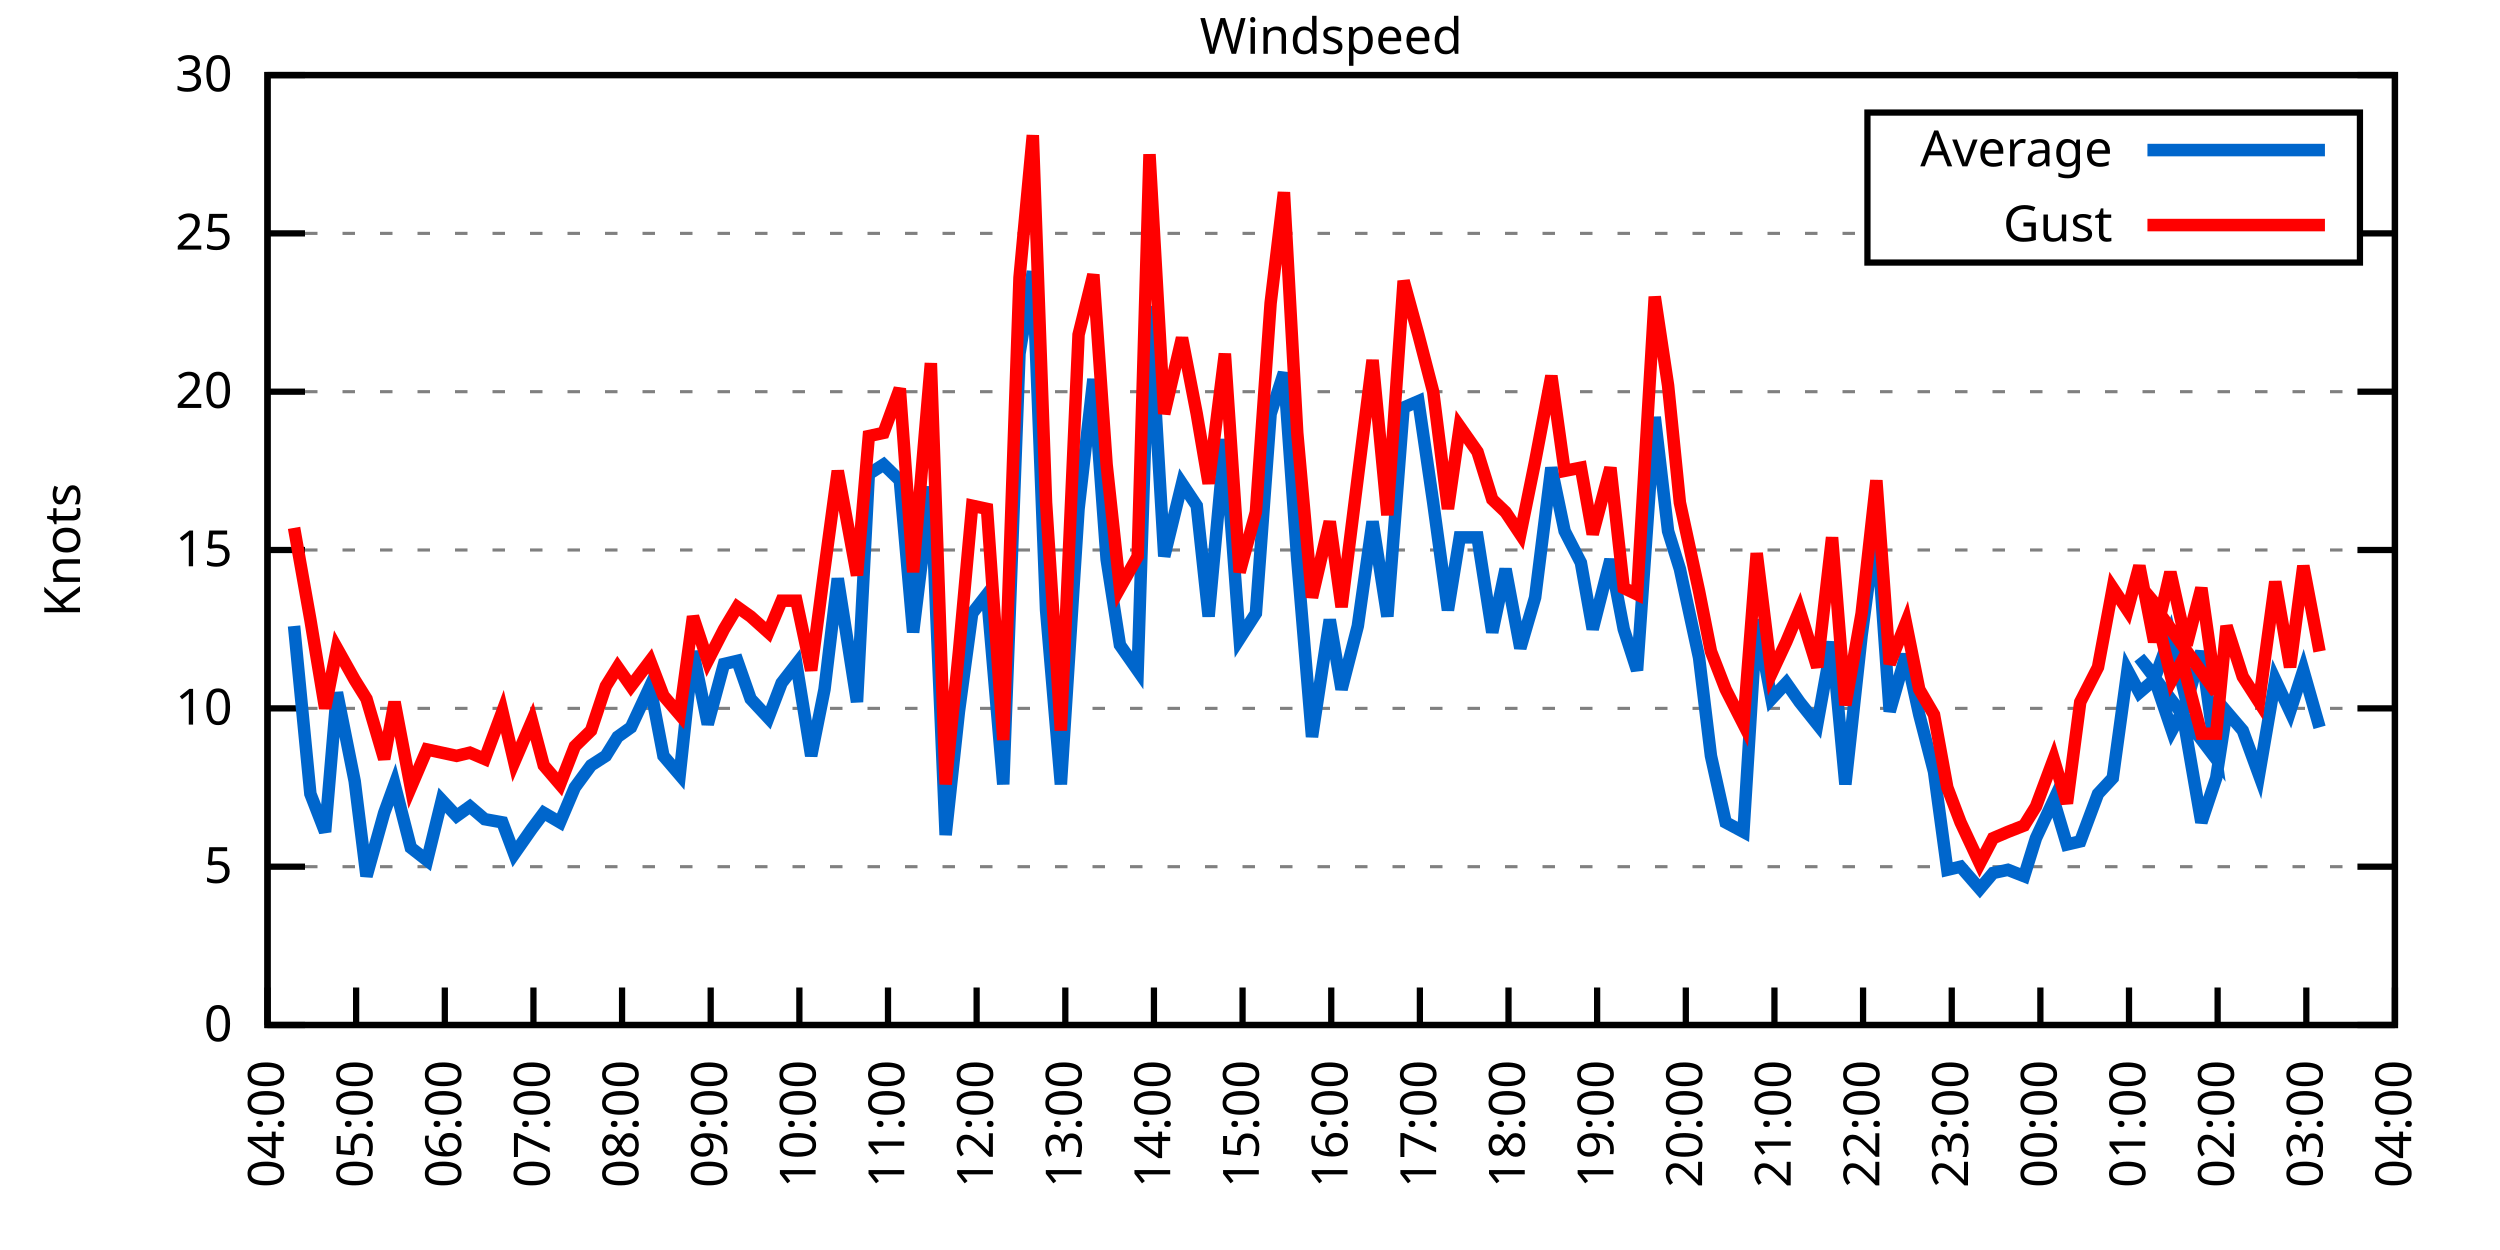
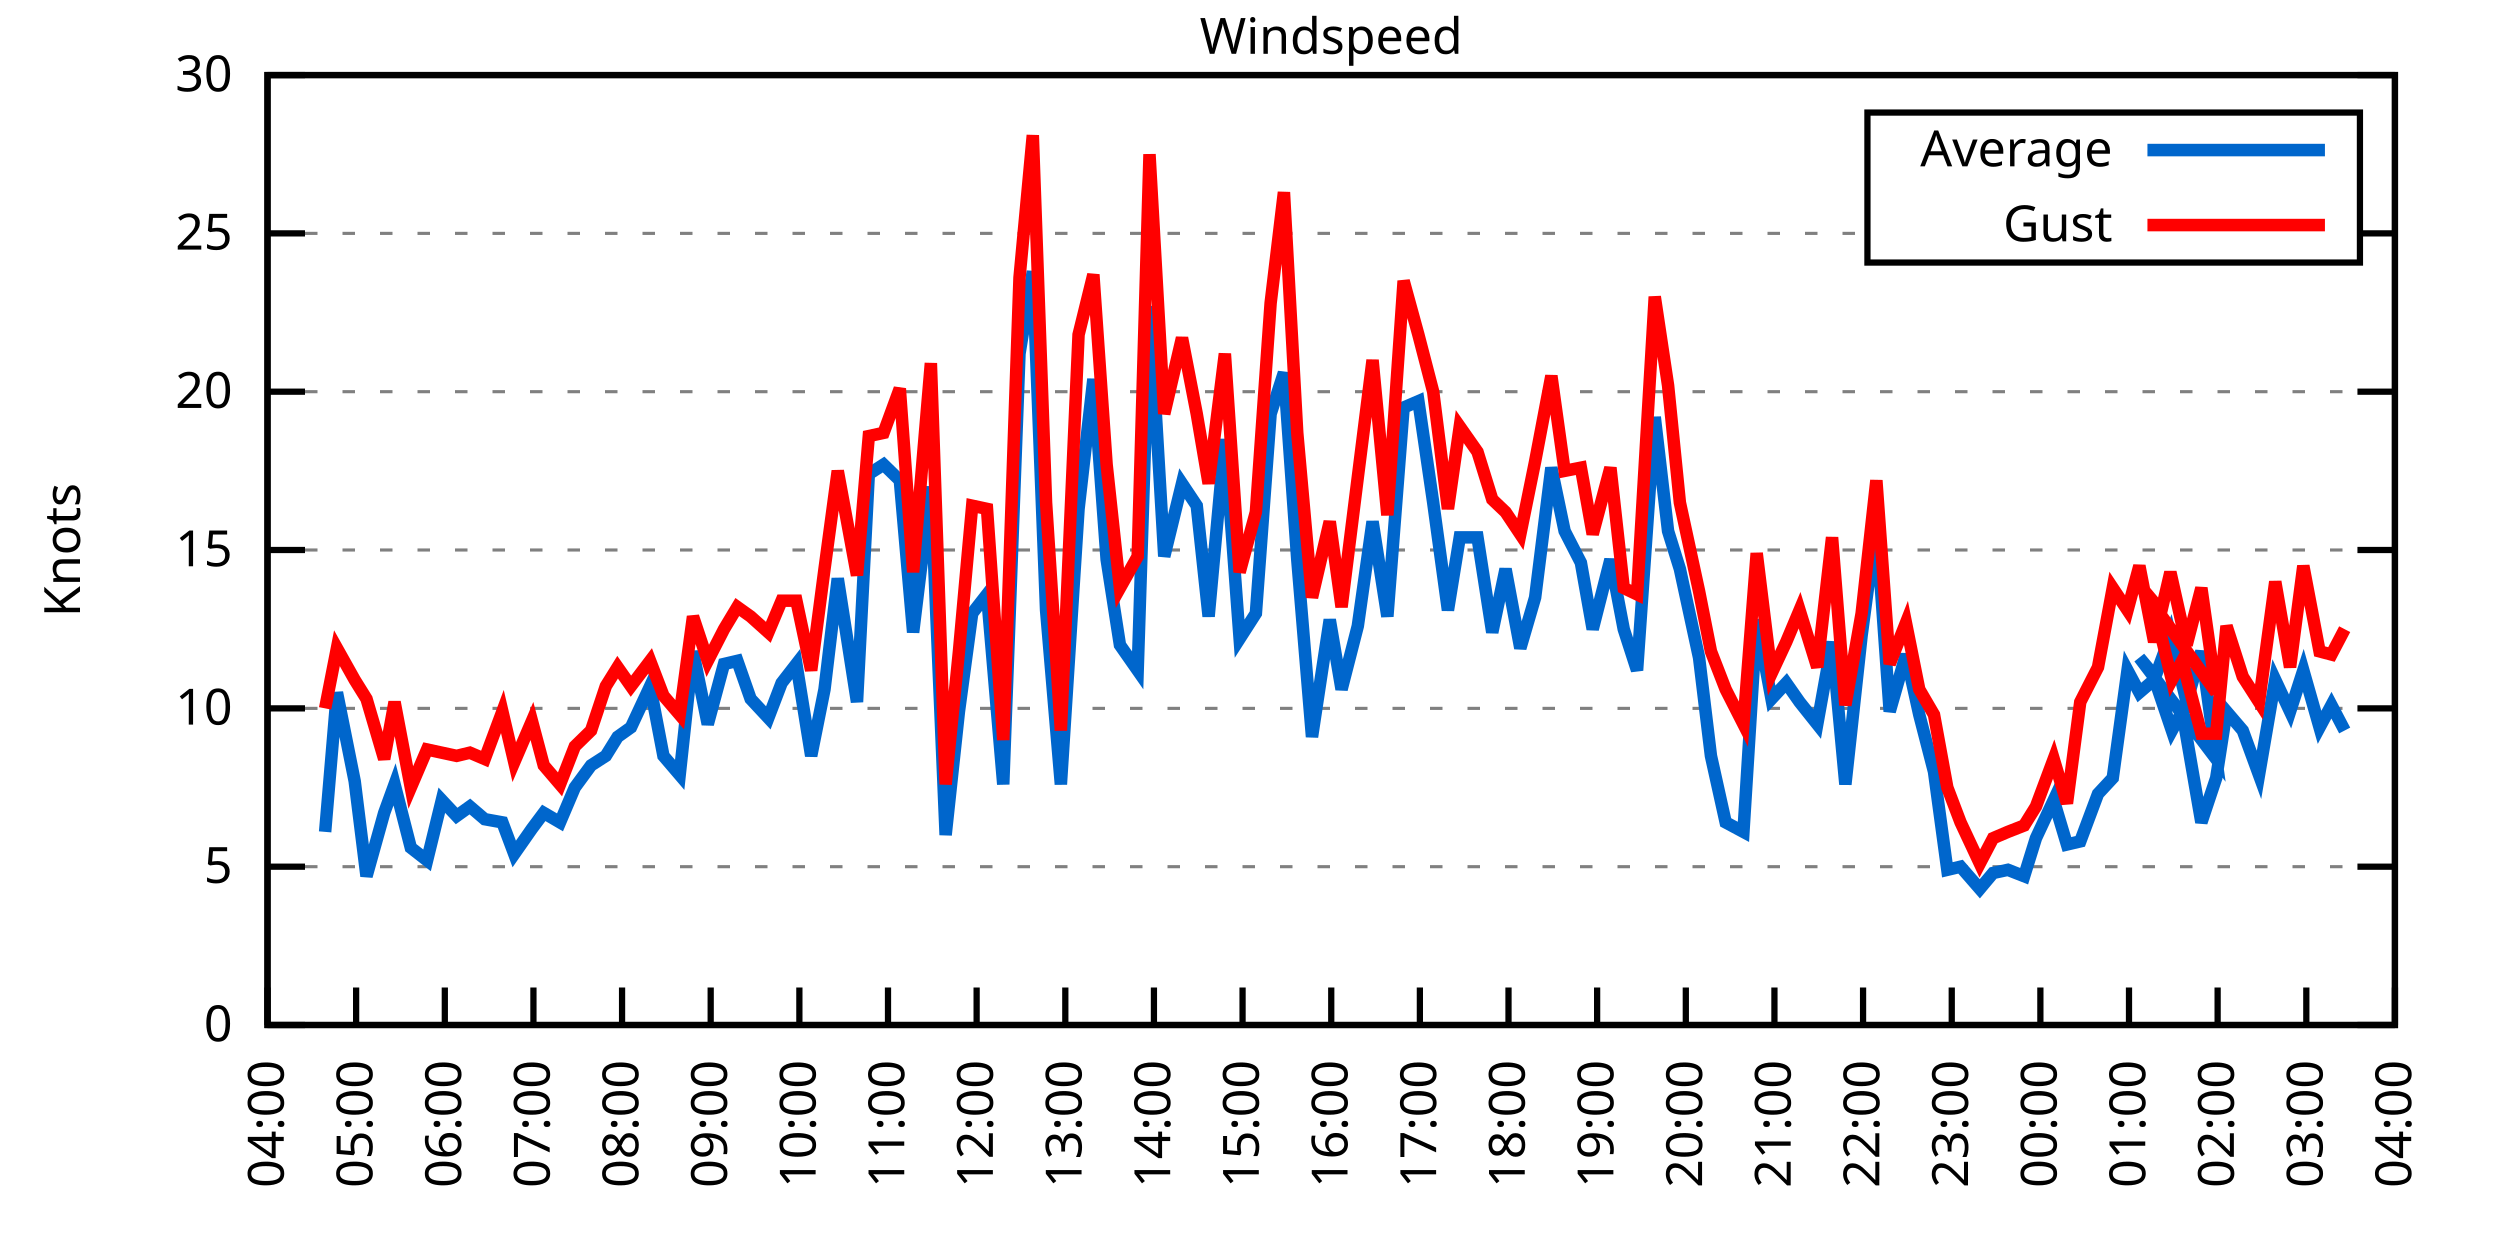
<svg xmlns="http://www.w3.org/2000/svg" xmlns:xlink="http://www.w3.org/1999/xlink" width="400" height="200" viewBox="0 0 400 200">
  <g id="gnuplot_canvas">
    <rect x="0" y="0" width="400" height="200" fill="none" />
    <defs>
      <circle id="gpDot" r="0.5" stroke-width="0.5" stroke="currentColor" />
      <path id="gpPt0" stroke-width="0.333" stroke="currentColor" d="M-1,0 h2 M0,-1 v2" />
      <path id="gpPt1" stroke-width="0.333" stroke="currentColor" d="M-1,-1 L1,1 M1,-1 L-1,1" />
      <path id="gpPt2" stroke-width="0.333" stroke="currentColor" d="M-1,0 L1,0 M0,-1 L0,1 M-1,-1 L1,1 M-1,1 L1,-1" />
      <rect id="gpPt3" stroke-width="0.333" stroke="currentColor" x="-1" y="-1" width="2" height="2" />
      <rect id="gpPt4" stroke-width="0.333" stroke="currentColor" fill="currentColor" x="-1" y="-1" width="2" height="2" />
      <circle id="gpPt5" stroke-width="0.333" stroke="currentColor" cx="0" cy="0" r="1" />
      <use xlink:href="#gpPt5" id="gpPt6" fill="currentColor" stroke="none" />
      <path id="gpPt7" stroke-width="0.333" stroke="currentColor" d="M0,-1.33 L-1.33,0.67 L1.33,0.67 z" />
      <use xlink:href="#gpPt7" id="gpPt8" fill="currentColor" stroke="none" />
      <use xlink:href="#gpPt7" id="gpPt9" stroke="currentColor" transform="rotate(180)" />
      <use xlink:href="#gpPt9" id="gpPt10" fill="currentColor" stroke="none" />
      <use xlink:href="#gpPt3" id="gpPt11" stroke="currentColor" transform="rotate(45)" />
      <use xlink:href="#gpPt11" id="gpPt12" fill="currentColor" stroke="none" />
      <path id="gpPt13" stroke-width="0.333" stroke="currentColor" d="M0,1.330 L1.265,0.411 L0.782,-1.067 L-0.782,-1.076 L-1.265,0.411 z" />
      <use xlink:href="#gpPt13" id="gpPt14" fill="currentColor" stroke="none" />
      <filter id="textbox" filterUnits="objectBoundingBox" x="0" y="0" height="1" width="1">
        <feFlood flood-color="white" flood-opacity="1" result="bgnd" />
        <feComposite in="SourceGraphic" in2="bgnd" operator="atop" />
      </filter>
      <filter id="greybox" filterUnits="objectBoundingBox" x="0" y="0" height="1" width="1">
        <feFlood flood-color="lightgrey" flood-opacity="1" result="grey" />
        <feComposite in="SourceGraphic" in2="grey" operator="atop" />
      </filter>
    </defs>
    <g fill="none" color="white" stroke="currentColor" stroke-width="1.00" stroke-linecap="butt" stroke-linejoin="miter">
</g>
    <g fill="none" color="black" stroke="currentColor" stroke-width="1.00" stroke-linecap="butt" stroke-linejoin="miter">
      <g stroke="none" shape-rendering="crispEdges">
        <polygon fill="rgb(255, 255, 255)" points="42.80,164.00 383.18,164.00 383.18,12.02 42.80,12.02 " />
      </g>
    </g>
    <g fill="none" color="black" stroke="currentColor" stroke-width="1.00" stroke-linecap="butt" stroke-linejoin="miter">
</g>
    <g fill="none" color="black" stroke="black" stroke-width="0.50" stroke-linecap="butt" stroke-linejoin="miter">
</g>
    <g fill="none" color="gray" stroke="currentColor" stroke-width="0.50" stroke-linecap="butt" stroke-linejoin="miter">
      <path stroke="gray" stroke-dasharray="2,4" class="gridline" d="M42.80,164.00 L383.19,164.00  " />
    </g>
    <g fill="none" color="gray" stroke="gray" stroke-width="1.00" stroke-linecap="butt" stroke-linejoin="miter">
</g>
    <g fill="none" color="black" stroke="currentColor" stroke-width="1.00" stroke-linecap="butt" stroke-linejoin="miter">
      <path stroke="black" d="M42.80,164.00 L48.80,164.00 M383.19,164.00 L377.19,164.00  " />
      <g transform="translate(37.20,166.60)" stroke="none" fill="black" font-family="Sans" font-size="8.00" text-anchor="end">
        <text>
          <tspan font-family="Sans"> 0</tspan>
        </text>
      </g>
    </g>
    <g fill="none" color="black" stroke="currentColor" stroke-width="1.00" stroke-linecap="butt" stroke-linejoin="miter">
</g>
    <g fill="none" color="black" stroke="black" stroke-width="0.50" stroke-linecap="butt" stroke-linejoin="miter">
</g>
    <g fill="none" color="gray" stroke="currentColor" stroke-width="0.50" stroke-linecap="butt" stroke-linejoin="miter">
      <path stroke="gray" stroke-dasharray="2,4" class="gridline" d="M42.80,138.67 L383.19,138.67  " />
    </g>
    <g fill="none" color="gray" stroke="gray" stroke-width="1.00" stroke-linecap="butt" stroke-linejoin="miter">
</g>
    <g fill="none" color="black" stroke="currentColor" stroke-width="1.00" stroke-linecap="butt" stroke-linejoin="miter">
      <path stroke="black" d="M42.80,138.67 L48.80,138.67 M383.19,138.67 L377.19,138.67  " />
      <g transform="translate(37.20,141.27)" stroke="none" fill="black" font-family="Sans" font-size="8.00" text-anchor="end">
        <text>
          <tspan font-family="Sans"> 5</tspan>
        </text>
      </g>
    </g>
    <g fill="none" color="black" stroke="currentColor" stroke-width="1.00" stroke-linecap="butt" stroke-linejoin="miter">
</g>
    <g fill="none" color="black" stroke="black" stroke-width="0.50" stroke-linecap="butt" stroke-linejoin="miter">
</g>
    <g fill="none" color="gray" stroke="currentColor" stroke-width="0.50" stroke-linecap="butt" stroke-linejoin="miter">
      <path stroke="gray" stroke-dasharray="2,4" class="gridline" d="M42.80,113.34 L383.19,113.34  " />
    </g>
    <g fill="none" color="gray" stroke="gray" stroke-width="1.00" stroke-linecap="butt" stroke-linejoin="miter">
</g>
    <g fill="none" color="black" stroke="currentColor" stroke-width="1.00" stroke-linecap="butt" stroke-linejoin="miter">
      <path stroke="black" d="M42.80,113.34 L48.80,113.34 M383.19,113.34 L377.19,113.34  " />
      <g transform="translate(37.20,115.94)" stroke="none" fill="black" font-family="Sans" font-size="8.00" text-anchor="end">
        <text>
          <tspan font-family="Sans"> 10</tspan>
        </text>
      </g>
    </g>
    <g fill="none" color="black" stroke="currentColor" stroke-width="1.00" stroke-linecap="butt" stroke-linejoin="miter">
</g>
    <g fill="none" color="black" stroke="black" stroke-width="0.50" stroke-linecap="butt" stroke-linejoin="miter">
</g>
    <g fill="none" color="gray" stroke="currentColor" stroke-width="0.50" stroke-linecap="butt" stroke-linejoin="miter">
      <path stroke="gray" stroke-dasharray="2,4" class="gridline" d="M42.80,88.00 L383.19,88.00  " />
    </g>
    <g fill="none" color="gray" stroke="gray" stroke-width="1.00" stroke-linecap="butt" stroke-linejoin="miter">
</g>
    <g fill="none" color="black" stroke="currentColor" stroke-width="1.00" stroke-linecap="butt" stroke-linejoin="miter">
      <path stroke="black" d="M42.80,88.00 L48.80,88.00 M383.19,88.00 L377.19,88.00  " />
      <g transform="translate(37.20,90.60)" stroke="none" fill="black" font-family="Sans" font-size="8.00" text-anchor="end">
        <text>
          <tspan font-family="Sans"> 15</tspan>
        </text>
      </g>
    </g>
    <g fill="none" color="black" stroke="currentColor" stroke-width="1.00" stroke-linecap="butt" stroke-linejoin="miter">
</g>
    <g fill="none" color="black" stroke="black" stroke-width="0.50" stroke-linecap="butt" stroke-linejoin="miter">
</g>
    <g fill="none" color="gray" stroke="currentColor" stroke-width="0.50" stroke-linecap="butt" stroke-linejoin="miter">
      <path stroke="gray" stroke-dasharray="2,4" class="gridline" d="M42.80,62.67 L383.19,62.67  " />
    </g>
    <g fill="none" color="gray" stroke="gray" stroke-width="1.00" stroke-linecap="butt" stroke-linejoin="miter">
</g>
    <g fill="none" color="black" stroke="currentColor" stroke-width="1.00" stroke-linecap="butt" stroke-linejoin="miter">
      <path stroke="black" d="M42.80,62.67 L48.80,62.67 M383.19,62.67 L377.19,62.67  " />
      <g transform="translate(37.20,65.27)" stroke="none" fill="black" font-family="Sans" font-size="8.00" text-anchor="end">
        <text>
          <tspan font-family="Sans"> 20</tspan>
        </text>
      </g>
    </g>
    <g fill="none" color="black" stroke="currentColor" stroke-width="1.00" stroke-linecap="butt" stroke-linejoin="miter">
</g>
    <g fill="none" color="black" stroke="black" stroke-width="0.50" stroke-linecap="butt" stroke-linejoin="miter">
</g>
    <g fill="none" color="gray" stroke="currentColor" stroke-width="0.50" stroke-linecap="butt" stroke-linejoin="miter">
      <path stroke="gray" stroke-dasharray="2,4" class="gridline" d="M42.80,37.34 L298.79,37.34 M377.59,37.34 L383.19,37.34  " />
    </g>
    <g fill="none" color="gray" stroke="gray" stroke-width="1.00" stroke-linecap="butt" stroke-linejoin="miter">
</g>
    <g fill="none" color="black" stroke="currentColor" stroke-width="1.00" stroke-linecap="butt" stroke-linejoin="miter">
      <path stroke="black" d="M42.80,37.34 L48.80,37.34 M383.19,37.34 L377.19,37.34  " />
      <g transform="translate(37.20,39.94)" stroke="none" fill="black" font-family="Sans" font-size="8.00" text-anchor="end">
        <text>
          <tspan font-family="Sans"> 25</tspan>
        </text>
      </g>
    </g>
    <g fill="none" color="black" stroke="currentColor" stroke-width="1.00" stroke-linecap="butt" stroke-linejoin="miter">
</g>
    <g fill="none" color="black" stroke="black" stroke-width="0.50" stroke-linecap="butt" stroke-linejoin="miter">
</g>
    <g fill="none" color="gray" stroke="currentColor" stroke-width="0.50" stroke-linecap="butt" stroke-linejoin="miter">
      <path stroke="gray" stroke-dasharray="2,4" class="gridline" d="M42.80,12.01 L383.19,12.01  " />
    </g>
    <g fill="none" color="gray" stroke="gray" stroke-width="1.00" stroke-linecap="butt" stroke-linejoin="miter">
</g>
    <g fill="none" color="black" stroke="currentColor" stroke-width="1.00" stroke-linecap="butt" stroke-linejoin="miter">
      <path stroke="black" d="M42.80,12.01 L48.80,12.01 M383.19,12.01 L377.19,12.01  " />
      <g transform="translate(37.20,14.61)" stroke="none" fill="black" font-family="Sans" font-size="8.00" text-anchor="end">
        <text>
          <tspan font-family="Sans"> 30</tspan>
        </text>
      </g>
    </g>
    <g fill="none" color="black" stroke="currentColor" stroke-width="1.00" stroke-linecap="butt" stroke-linejoin="miter">
      <path stroke="black" d="M42.80,164.00 L42.80,158.00  " />
      <g transform="translate(45.40,169.60) rotate(270.00)" stroke="none" fill="black" font-family="Sans" font-size="8.00" text-anchor="end">
        <text>
          <tspan font-family="Sans">04:00</tspan>
        </text>
      </g>
    </g>
    <g fill="none" color="black" stroke="currentColor" stroke-width="1.00" stroke-linecap="butt" stroke-linejoin="miter">
      <path stroke="black" d="M56.98,164.00 L56.98,158.00  " />
      <g transform="translate(59.58,169.60) rotate(270.00)" stroke="none" fill="black" font-family="Sans" font-size="8.00" text-anchor="end">
        <text>
          <tspan font-family="Sans">05:00</tspan>
        </text>
      </g>
    </g>
    <g fill="none" color="black" stroke="currentColor" stroke-width="1.00" stroke-linecap="butt" stroke-linejoin="miter">
      <path stroke="black" d="M71.17,164.00 L71.17,158.00  " />
      <g transform="translate(73.77,169.60) rotate(270.00)" stroke="none" fill="black" font-family="Sans" font-size="8.00" text-anchor="end">
        <text>
          <tspan font-family="Sans">06:00</tspan>
        </text>
      </g>
    </g>
    <g fill="none" color="black" stroke="currentColor" stroke-width="1.00" stroke-linecap="butt" stroke-linejoin="miter">
      <path stroke="black" d="M85.35,164.00 L85.35,158.00  " />
      <g transform="translate(87.95,169.60) rotate(270.00)" stroke="none" fill="black" font-family="Sans" font-size="8.00" text-anchor="end">
        <text>
          <tspan font-family="Sans">07:00</tspan>
        </text>
      </g>
    </g>
    <g fill="none" color="black" stroke="currentColor" stroke-width="1.00" stroke-linecap="butt" stroke-linejoin="miter">
      <path stroke="black" d="M99.53,164.00 L99.53,158.00  " />
      <g transform="translate(102.13,169.60) rotate(270.00)" stroke="none" fill="black" font-family="Sans" font-size="8.00" text-anchor="end">
        <text>
          <tspan font-family="Sans">08:00</tspan>
        </text>
      </g>
    </g>
    <g fill="none" color="black" stroke="currentColor" stroke-width="1.00" stroke-linecap="butt" stroke-linejoin="miter">
      <path stroke="black" d="M113.71,164.00 L113.71,158.00  " />
      <g transform="translate(116.31,169.60) rotate(270.00)" stroke="none" fill="black" font-family="Sans" font-size="8.00" text-anchor="end">
        <text>
          <tspan font-family="Sans">09:00</tspan>
        </text>
      </g>
    </g>
    <g fill="none" color="black" stroke="currentColor" stroke-width="1.00" stroke-linecap="butt" stroke-linejoin="miter">
      <path stroke="black" d="M127.90,164.00 L127.90,158.00  " />
      <g transform="translate(130.50,169.60) rotate(270.00)" stroke="none" fill="black" font-family="Sans" font-size="8.00" text-anchor="end">
        <text>
          <tspan font-family="Sans">10:00</tspan>
        </text>
      </g>
    </g>
    <g fill="none" color="black" stroke="currentColor" stroke-width="1.00" stroke-linecap="butt" stroke-linejoin="miter">
      <path stroke="black" d="M142.08,164.00 L142.08,158.00  " />
      <g transform="translate(144.68,169.60) rotate(270.00)" stroke="none" fill="black" font-family="Sans" font-size="8.00" text-anchor="end">
        <text>
          <tspan font-family="Sans">11:00</tspan>
        </text>
      </g>
    </g>
    <g fill="none" color="black" stroke="currentColor" stroke-width="1.00" stroke-linecap="butt" stroke-linejoin="miter">
      <path stroke="black" d="M156.26,164.00 L156.26,158.00  " />
      <g transform="translate(158.86,169.60) rotate(270.00)" stroke="none" fill="black" font-family="Sans" font-size="8.00" text-anchor="end">
        <text>
          <tspan font-family="Sans">12:00</tspan>
        </text>
      </g>
    </g>
    <g fill="none" color="black" stroke="currentColor" stroke-width="1.00" stroke-linecap="butt" stroke-linejoin="miter">
      <path stroke="black" d="M170.45,164.00 L170.45,158.00  " />
      <g transform="translate(173.05,169.60) rotate(270.00)" stroke="none" fill="black" font-family="Sans" font-size="8.00" text-anchor="end">
        <text>
          <tspan font-family="Sans">13:00</tspan>
        </text>
      </g>
    </g>
    <g fill="none" color="black" stroke="currentColor" stroke-width="1.00" stroke-linecap="butt" stroke-linejoin="miter">
      <path stroke="black" d="M184.63,164.00 L184.63,158.00  " />
      <g transform="translate(187.23,169.60) rotate(270.00)" stroke="none" fill="black" font-family="Sans" font-size="8.00" text-anchor="end">
        <text>
          <tspan font-family="Sans">14:00</tspan>
        </text>
      </g>
    </g>
    <g fill="none" color="black" stroke="currentColor" stroke-width="1.00" stroke-linecap="butt" stroke-linejoin="miter">
      <path stroke="black" d="M198.81,164.00 L198.81,158.00  " />
      <g transform="translate(201.41,169.60) rotate(270.00)" stroke="none" fill="black" font-family="Sans" font-size="8.00" text-anchor="end">
        <text>
          <tspan font-family="Sans">15:00</tspan>
        </text>
      </g>
    </g>
    <g fill="none" color="black" stroke="currentColor" stroke-width="1.00" stroke-linecap="butt" stroke-linejoin="miter">
      <path stroke="black" d="M213.00,164.00 L213.00,158.00  " />
      <g transform="translate(215.60,169.60) rotate(270.00)" stroke="none" fill="black" font-family="Sans" font-size="8.00" text-anchor="end">
        <text>
          <tspan font-family="Sans">16:00</tspan>
        </text>
      </g>
    </g>
    <g fill="none" color="black" stroke="currentColor" stroke-width="1.00" stroke-linecap="butt" stroke-linejoin="miter">
      <path stroke="black" d="M227.18,164.00 L227.18,158.00  " />
      <g transform="translate(229.78,169.60) rotate(270.00)" stroke="none" fill="black" font-family="Sans" font-size="8.00" text-anchor="end">
        <text>
          <tspan font-family="Sans">17:00</tspan>
        </text>
      </g>
    </g>
    <g fill="none" color="black" stroke="currentColor" stroke-width="1.00" stroke-linecap="butt" stroke-linejoin="miter">
      <path stroke="black" d="M241.36,164.00 L241.36,158.00  " />
      <g transform="translate(243.96,169.60) rotate(270.00)" stroke="none" fill="black" font-family="Sans" font-size="8.00" text-anchor="end">
        <text>
          <tspan font-family="Sans">18:00</tspan>
        </text>
      </g>
    </g>
    <g fill="none" color="black" stroke="currentColor" stroke-width="1.00" stroke-linecap="butt" stroke-linejoin="miter">
      <path stroke="black" d="M255.54,164.00 L255.54,158.00  " />
      <g transform="translate(258.14,169.60) rotate(270.00)" stroke="none" fill="black" font-family="Sans" font-size="8.00" text-anchor="end">
        <text>
          <tspan font-family="Sans">19:00</tspan>
        </text>
      </g>
    </g>
    <g fill="none" color="black" stroke="currentColor" stroke-width="1.00" stroke-linecap="butt" stroke-linejoin="miter">
      <path stroke="black" d="M269.73,164.00 L269.73,158.00  " />
      <g transform="translate(272.33,169.60) rotate(270.00)" stroke="none" fill="black" font-family="Sans" font-size="8.00" text-anchor="end">
        <text>
          <tspan font-family="Sans">20:00</tspan>
        </text>
      </g>
    </g>
    <g fill="none" color="black" stroke="currentColor" stroke-width="1.00" stroke-linecap="butt" stroke-linejoin="miter">
      <path stroke="black" d="M283.91,164.00 L283.91,158.00  " />
      <g transform="translate(286.51,169.60) rotate(270.00)" stroke="none" fill="black" font-family="Sans" font-size="8.00" text-anchor="end">
        <text>
          <tspan font-family="Sans">21:00</tspan>
        </text>
      </g>
    </g>
    <g fill="none" color="black" stroke="currentColor" stroke-width="1.00" stroke-linecap="butt" stroke-linejoin="miter">
      <path stroke="black" d="M298.09,164.00 L298.09,158.00  " />
      <g transform="translate(300.69,169.60) rotate(270.00)" stroke="none" fill="black" font-family="Sans" font-size="8.00" text-anchor="end">
        <text>
          <tspan font-family="Sans">22:00</tspan>
        </text>
      </g>
    </g>
    <g fill="none" color="black" stroke="currentColor" stroke-width="1.00" stroke-linecap="butt" stroke-linejoin="miter">
      <path stroke="black" d="M312.28,164.00 L312.28,158.00  " />
      <g transform="translate(314.88,169.60) rotate(270.00)" stroke="none" fill="black" font-family="Sans" font-size="8.00" text-anchor="end">
        <text>
          <tspan font-family="Sans">23:00</tspan>
        </text>
      </g>
    </g>
    <g fill="none" color="black" stroke="currentColor" stroke-width="1.00" stroke-linecap="butt" stroke-linejoin="miter">
      <path stroke="black" d="M326.46,164.00 L326.46,158.00  " />
      <g transform="translate(329.06,169.60) rotate(270.00)" stroke="none" fill="black" font-family="Sans" font-size="8.00" text-anchor="end">
        <text>
          <tspan font-family="Sans">00:00</tspan>
        </text>
      </g>
    </g>
    <g fill="none" color="black" stroke="currentColor" stroke-width="1.00" stroke-linecap="butt" stroke-linejoin="miter">
      <path stroke="black" d="M340.64,164.00 L340.64,158.00  " />
      <g transform="translate(343.24,169.60) rotate(270.00)" stroke="none" fill="black" font-family="Sans" font-size="8.00" text-anchor="end">
        <text>
          <tspan font-family="Sans">01:00</tspan>
        </text>
      </g>
    </g>
    <g fill="none" color="black" stroke="currentColor" stroke-width="1.00" stroke-linecap="butt" stroke-linejoin="miter">
      <path stroke="black" d="M354.82,164.00 L354.82,158.00  " />
      <g transform="translate(357.42,169.60) rotate(270.00)" stroke="none" fill="black" font-family="Sans" font-size="8.00" text-anchor="end">
        <text>
          <tspan font-family="Sans">02:00</tspan>
        </text>
      </g>
    </g>
    <g fill="none" color="black" stroke="currentColor" stroke-width="1.00" stroke-linecap="butt" stroke-linejoin="miter">
      <path stroke="black" d="M369.01,164.00 L369.01,158.00  " />
      <g transform="translate(371.61,169.60) rotate(270.00)" stroke="none" fill="black" font-family="Sans" font-size="8.00" text-anchor="end">
        <text>
          <tspan font-family="Sans">03:00</tspan>
        </text>
      </g>
    </g>
    <g fill="none" color="black" stroke="currentColor" stroke-width="1.00" stroke-linecap="butt" stroke-linejoin="miter">
      <path stroke="black" d="M383.19,164.00 L383.19,158.00  " />
      <g transform="translate(385.79,169.60) rotate(270.00)" stroke="none" fill="black" font-family="Sans" font-size="8.00" text-anchor="end">
        <text>
          <tspan font-family="Sans">04:00</tspan>
        </text>
      </g>
    </g>
    <g fill="none" color="black" stroke="currentColor" stroke-width="1.00" stroke-linecap="butt" stroke-linejoin="miter">
</g>
    <g fill="none" color="black" stroke="currentColor" stroke-width="1.00" stroke-linecap="butt" stroke-linejoin="miter">
      <path stroke="black" d="M42.80,12.01 L42.80,164.00 L383.19,164.00 L383.19,12.01 L42.80,12.01 Z  " />
    </g>
    <g fill="none" color="black" stroke="currentColor" stroke-width="1.00" stroke-linecap="butt" stroke-linejoin="miter">
</g>
    <g fill="none" color="black" stroke="currentColor" stroke-width="1.00" stroke-linecap="butt" stroke-linejoin="miter">
      <path stroke="black" d="M298.79,42.01 L298.79,18.01 L377.59,18.01 L377.59,42.01 L298.79,42.01 Z  " />
    </g>
    <g id="Windspeed_plot_1">
      <g fill="none" color="white" stroke="black" stroke-width="2.00" stroke-linecap="butt" stroke-linejoin="miter">
</g>
      <g fill="none" color="black" stroke="currentColor" stroke-width="2.00" stroke-linecap="butt" stroke-linejoin="miter">
        <g transform="translate(337.99,26.61)" stroke="none" fill="black" font-family="Sans" font-size="8.00" text-anchor="end">
          <text>
            <tspan font-family="Sans">Average</tspan>
          </text>
        </g>
      </g>
      <g fill="none" color="black" stroke="currentColor" stroke-width="2.00" stroke-linecap="butt" stroke-linejoin="miter">
-         <path stroke="rgb(  0, 102, 204)" d="M343.59,24.01 L371.99,24.01 M47.05,100.16 L49.66,127.02 L52.02,133.10 L53.91,110.80 L56.75,124.99 L58.64,140.19   L61.47,130.06 L63.13,125.50 L65.73,135.63 L68.33,137.66 L70.69,128.03 L73.06,130.56 L75.18,129.04 L77.55,131.07   L80.38,131.58 L82.28,136.64 L85.11,132.59 L87.00,130.06 L89.60,131.58 L91.97,126.00 L94.57,122.46 L96.93,120.94   L98.82,117.90 L100.95,116.38 L104.02,109.79 L106.15,120.94 L108.75,123.98 L110.88,104.22 L113.24,115.87 L115.84,106.24   L117.97,105.74 L120.10,111.82 L122.93,114.86 L125.06,109.28 L127.42,106.24 L129.79,120.94 L131.92,110.30 L134.04,92.56   L137.12,112.32 L139.01,75.85 L141.37,74.33 L143.97,76.86 L146.10,101.18 L148.94,77.87 L151.30,133.60 L153.43,113.84   L155.55,98.14 L157.92,95.10 L160.52,125.50 L163.12,56.59 L165.25,43.42 L167.37,97.63 L169.74,125.50 L172.57,81.42   L174.94,60.65 L177.06,89.52 L179.19,103.20 L182.03,107.26 L183.92,48.99 L186.28,89.02 L189.12,77.37 L191.48,80.91   L193.38,98.64 L195.98,70.27 L198.34,102.19 L200.94,98.14 L203.30,66.22 L205.43,59.63 L207.56,89.52 L209.92,117.90   L212.76,99.15 L214.65,110.30 L217.25,100.16 L219.61,83.45 L221.98,98.64 L224.58,65.21 L226.94,64.19 L229.31,80.41   L231.67,97.63 L233.56,85.98 L236.40,85.98 L238.76,101.18 L240.89,91.04 L243.25,103.71 L245.62,95.60 L248.22,74.83   L250.34,84.97 L252.94,90.03 L254.83,100.67 L257.67,89.52 L259.80,100.67 L261.93,107.26 L264.76,66.73 L266.89,84.97   L268.78,91.04 L271.85,105.23 L273.75,120.94 L276.11,131.58 L278.95,133.10 L281.07,99.15 L283.44,111.82 L285.80,109.28   L287.93,112.32 L290.76,115.87 L293.13,102.70 L295.26,125.50 L297.86,101.68 L300.22,83.95 L302.35,113.84 L304.95,104.72   L307.08,114.35 L309.44,123.47 L311.57,139.17 L313.69,138.67 L316.77,142.21 L318.89,139.68 L321.26,139.17 L323.86,140.19   L325.75,134.11 L328.59,128.03 L330.71,135.12 L332.84,134.62 L335.68,127.02 L338.04,124.48 L340.40,107.26 L342.30,110.80   L344.66,108.78 L347.26,101.68 L349.86,112.32 L352.22,104.22 L354.59,121.44 L342.30,105.23 L344.42,107.76 L347.50,116.88   L349.15,113.84 L352.22,131.58 L354.59,124.48 L356.24,113.84 L358.84,116.88 L361.44,123.98 L364.04,108.78 L366.41,113.84   L368.53,107.26 L371.13,116.38  " />
+         <path stroke="rgb(  0, 102, 204)" d="M343.59,24.01 L371.99,24.01 M52.02,133.10 L53.91,110.80 L56.75,124.99 L58.64,140.19 L61.47,130.06 L63.13,125.50   L65.73,135.63 L68.33,137.66 L70.69,128.03 L73.06,130.56 L75.18,129.04 L77.55,131.07 L80.38,131.58 L82.28,136.64   L85.11,132.59 L87.00,130.06 L89.60,131.58 L91.97,126.00 L94.57,122.46 L96.93,120.94 L98.82,117.90 L100.95,116.38   L104.02,109.79 L106.15,120.94 L108.75,123.98 L110.88,104.22 L113.24,115.87 L115.84,106.24 L117.97,105.74 L120.10,111.82   L122.93,114.86 L125.06,109.28 L127.42,106.24 L129.79,120.94 L131.92,110.30 L134.04,92.56 L137.12,112.32 L139.01,75.85   L141.37,74.33 L143.97,76.86 L146.10,101.18 L148.94,77.87 L151.30,133.60 L153.43,113.84 L155.55,98.14 L157.92,95.10   L160.52,125.50 L163.12,56.59 L165.25,43.42 L167.37,97.63 L169.74,125.50 L172.57,81.42 L174.94,60.65 L177.06,89.52   L179.19,103.20 L182.03,107.26 L183.92,48.99 L186.28,89.02 L189.12,77.37 L191.48,80.91 L193.38,98.64 L195.98,70.27   L198.34,102.19 L200.94,98.14 L203.30,66.22 L205.43,59.63 L207.56,89.52 L209.92,117.90 L212.76,99.15 L214.65,110.30   L217.25,100.16 L219.61,83.45 L221.98,98.64 L224.58,65.21 L226.94,64.19 L229.31,80.41 L231.67,97.63 L233.56,85.98   L236.40,85.98 L238.76,101.18 L240.89,91.04 L243.25,103.71 L245.62,95.60 L248.22,74.83 L250.34,84.97 L252.94,90.03   L254.83,100.67 L257.67,89.52 L259.80,100.67 L261.93,107.26 L264.76,66.73 L266.89,84.97 L268.78,91.04 L271.85,105.23   L273.75,120.94 L276.11,131.58 L278.95,133.10 L281.07,99.15 L283.44,111.82 L285.80,109.28 L287.93,112.32 L290.76,115.87   L293.13,102.70 L295.26,125.50 L297.86,101.68 L300.22,83.95 L302.35,113.84 L304.95,104.72 L307.08,114.35 L309.44,123.47   L311.57,139.17 L313.69,138.67 L316.77,142.21 L318.89,139.68 L321.26,139.17 L323.86,140.19 L325.75,134.11 L328.59,128.03   L330.71,135.12 L332.84,134.62 L335.68,127.02 L338.04,124.48 L340.40,107.26 L342.30,110.80 L344.66,108.78 L347.26,101.68   L349.86,112.32 L352.22,104.22 L354.59,121.44 L342.30,105.23 L344.42,107.76 L347.50,116.88 L349.15,113.84 L352.22,131.58   L354.59,124.48 L356.24,113.84 L358.84,116.88 L361.44,123.98 L364.04,108.78 L366.41,113.84 L368.53,107.26 L371.13,116.38   L373.03,112.83 L375.15,116.88  " />
      </g>
    </g>
    <g id="Windspeed_plot_2">
      <g fill="none" color="black" stroke="currentColor" stroke-width="2.00" stroke-linecap="butt" stroke-linejoin="miter">
        <g transform="translate(337.99,38.61)" stroke="none" fill="black" font-family="Sans" font-size="8.00" text-anchor="end">
          <text>
            <tspan font-family="Sans">Gust</tspan>
          </text>
        </g>
      </g>
      <g fill="none" color="black" stroke="currentColor" stroke-width="2.00" stroke-linecap="butt" stroke-linejoin="miter">
-         <path stroke="rgb(255,   0,   0)" d="M343.59,36.01 L371.99,36.01 M47.05,84.46 L49.66,99.15 L52.02,113.34 L53.91,103.71 L56.75,108.78 L58.64,111.82   L61.47,121.44 L63.13,112.32 L65.73,126.00 L68.33,119.92 L70.69,120.43 L73.06,120.94 L75.18,120.43 L77.55,121.44   L80.38,113.84 L82.28,121.95 L85.11,115.36 L87.00,122.46 L89.60,125.50 L91.97,119.42 L94.57,116.88 L96.93,109.79   L98.82,106.75 L100.95,109.79 L104.02,105.74 L106.15,111.31 L108.75,114.35 L110.88,98.64 L113.24,105.74 L115.84,100.67   L117.97,97.12 L120.10,98.64 L122.93,101.18 L125.06,96.11 L127.42,96.11 L129.79,107.26 L131.92,91.04 L134.04,75.34   L137.12,92.06 L139.01,69.77 L141.37,69.26 L143.97,62.17 L146.10,91.55 L148.94,58.11 L151.30,125.50 L153.43,104.22   L155.55,80.91 L157.92,81.42 L160.52,118.40 L163.12,44.43 L165.25,21.64 L167.37,80.41 L169.74,116.88 L172.57,53.55   L174.94,43.93 L177.06,74.33 L179.19,94.08 L182.03,89.02 L183.92,24.68 L186.28,66.22 L189.12,54.06 L191.48,66.22   L193.38,77.37 L195.98,56.59 L198.34,91.55 L200.94,81.93 L203.30,48.49 L205.43,30.76 L207.56,69.26 L209.92,95.60   L212.76,83.45 L214.65,97.12 L217.25,76.35 L219.61,57.61 L221.98,82.43 L224.58,44.94 L226.94,53.55 L229.31,62.67   L231.67,81.42 L233.56,68.25 L236.40,72.30 L238.76,79.90 L240.89,81.93 L243.25,85.47 L245.62,73.82 L248.22,60.14   L250.34,75.34 L252.94,74.83 L254.83,85.47 L257.67,74.83 L259.80,94.08 L261.93,95.10 L264.76,47.47 L266.89,61.66   L268.78,80.41 L271.85,94.59 L273.75,104.22 L276.11,110.30 L278.95,115.87 L281.07,88.51 L283.44,107.76 L285.80,102.70   L287.93,97.63 L290.76,106.75 L293.13,85.98 L295.26,112.83 L297.86,98.14 L300.22,76.86 L302.35,106.24 L304.95,99.66   L307.08,110.30 L309.44,114.35 L311.57,126.00 L313.69,131.58 L316.77,138.16 L318.89,134.11 L321.26,133.10 L323.86,132.08   L325.75,129.04 L328.59,121.44 L330.71,128.54 L332.84,112.32 L335.68,106.75 L338.04,94.08 L340.40,97.63 L342.30,90.54   L344.66,102.70 L347.26,91.55 L349.86,103.20 L352.22,94.08 L354.59,110.80 L342.30,93.58 L344.42,96.11 L347.50,108.78   L349.15,105.74 L352.22,117.39 L354.59,117.39 L356.24,100.16 L358.84,108.27 L361.44,112.32 L364.04,93.07 L366.41,106.75   L368.53,90.54 L371.13,104.22  " />
+         <path stroke="rgb(255,   0,   0)" d="M343.59,36.01 L371.99,36.01 M52.02,113.34 L53.91,103.71 L56.75,108.78 L58.64,111.82 L61.47,121.44 L63.13,112.32   L65.73,126.00 L68.33,119.92 L70.69,120.43 L73.06,120.94 L75.18,120.43 L77.55,121.44 L80.38,113.84 L82.28,121.95   L85.11,115.36 L87.00,122.46 L89.60,125.50 L91.97,119.42 L94.57,116.88 L96.93,109.79 L98.82,106.75 L100.95,109.79   L104.02,105.74 L106.15,111.31 L108.75,114.35 L110.88,98.64 L113.24,105.74 L115.84,100.67 L117.97,97.12 L120.10,98.64   L122.93,101.18 L125.06,96.11 L127.42,96.11 L129.79,107.26 L131.92,91.04 L134.04,75.34 L137.12,92.06 L139.01,69.77   L141.37,69.26 L143.97,62.17 L146.10,91.55 L148.94,58.11 L151.30,125.50 L153.43,104.22 L155.55,80.91 L157.92,81.42   L160.52,118.40 L163.12,44.43 L165.25,21.64 L167.37,80.41 L169.74,116.88 L172.57,53.55 L174.94,43.93 L177.06,74.33   L179.19,94.08 L182.03,89.02 L183.92,24.68 L186.28,66.22 L189.12,54.06 L191.48,66.22 L193.38,77.37 L195.98,56.59   L198.34,91.55 L200.94,81.93 L203.30,48.49 L205.43,30.76 L207.56,69.26 L209.92,95.60 L212.76,83.45 L214.65,97.12   L217.25,76.35 L219.61,57.61 L221.98,82.43 L224.58,44.94 L226.94,53.55 L229.31,62.67 L231.67,81.42 L233.56,68.25   L236.40,72.30 L238.76,79.90 L240.89,81.93 L243.25,85.47 L245.62,73.82 L248.22,60.14 L250.34,75.34 L252.94,74.83   L254.83,85.47 L257.67,74.83 L259.80,94.08 L261.93,95.10 L264.76,47.47 L266.89,61.66 L268.78,80.41 L271.85,94.59   L273.75,104.22 L276.11,110.30 L278.95,115.87 L281.07,88.51 L283.44,107.76 L285.80,102.70 L287.93,97.63 L290.76,106.75   L293.13,85.98 L295.26,112.83 L297.86,98.14 L300.22,76.86 L302.35,106.24 L304.95,99.66 L307.08,110.30 L309.44,114.35   L311.57,126.00 L313.69,131.58 L316.77,138.16 L318.89,134.11 L321.26,133.10 L323.86,132.08 L325.75,129.04 L328.59,121.44   L330.71,128.54 L332.84,112.32 L335.68,106.75 L338.04,94.08 L340.40,97.63 L342.30,90.54 L344.66,102.70 L347.26,91.55   L349.86,103.20 L352.22,94.08 L354.59,110.80 L342.30,93.58 L344.42,96.11 L347.50,108.78 L349.15,105.74 L352.22,117.39   L354.59,117.39 L356.24,100.16 L358.84,108.27 L361.44,112.32 L364.04,93.07 L366.41,106.75 L368.53,90.54 L371.13,104.22   L373.03,104.72 L375.15,100.67  " />
      </g>
    </g>
    <g fill="none" color="black" stroke="currentColor" stroke-width="2.00" stroke-linecap="butt" stroke-linejoin="miter">
</g>
    <g fill="none" color="black" stroke="black" stroke-width="1.00" stroke-linecap="butt" stroke-linejoin="miter">
</g>
    <g fill="none" color="black" stroke="currentColor" stroke-width="1.00" stroke-linecap="butt" stroke-linejoin="miter">
      <path stroke="black" d="M42.80,12.01 L42.80,164.00 L383.19,164.00 L383.19,12.01 L42.80,12.01 Z  " />
      <g transform="translate(12.80,88.01) rotate(270.00)" stroke="none" fill="black" font-family="Sans" font-size="8.00" text-anchor="middle">
        <text>
          <tspan font-family="Sans">Knots</tspan>
        </text>
      </g>
    </g>
    <g fill="none" color="black" stroke="currentColor" stroke-width="1.00" stroke-linecap="butt" stroke-linejoin="miter">
</g>
    <g fill="none" color="black" stroke="currentColor" stroke-width="1.00" stroke-linecap="butt" stroke-linejoin="miter">
      <g transform="translate(212.99,8.61)" stroke="none" fill="black" font-family="Sans" font-size="8.00" text-anchor="middle">
        <text>
          <tspan font-family="Sans">Windspeed</tspan>
        </text>
      </g>
    </g>
    <g fill="none" color="black" stroke="currentColor" stroke-width="1.00" stroke-linecap="butt" stroke-linejoin="miter">
</g>
  </g>
</svg>
